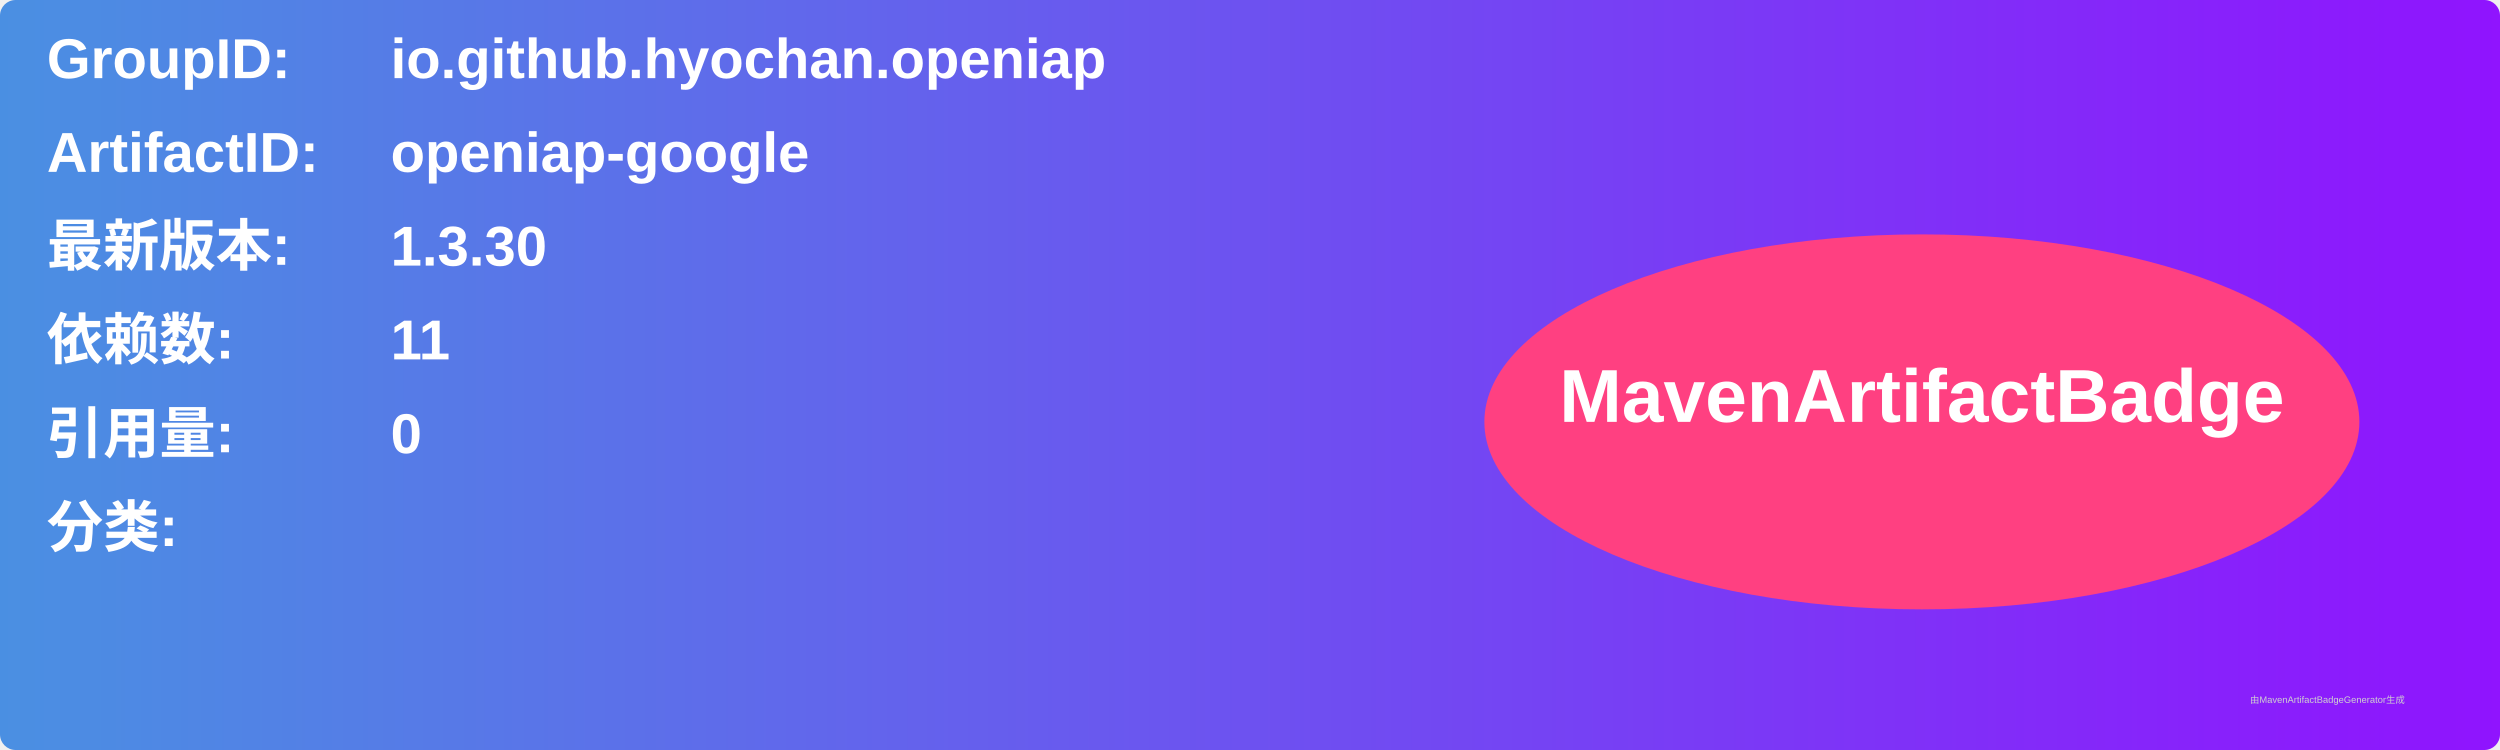
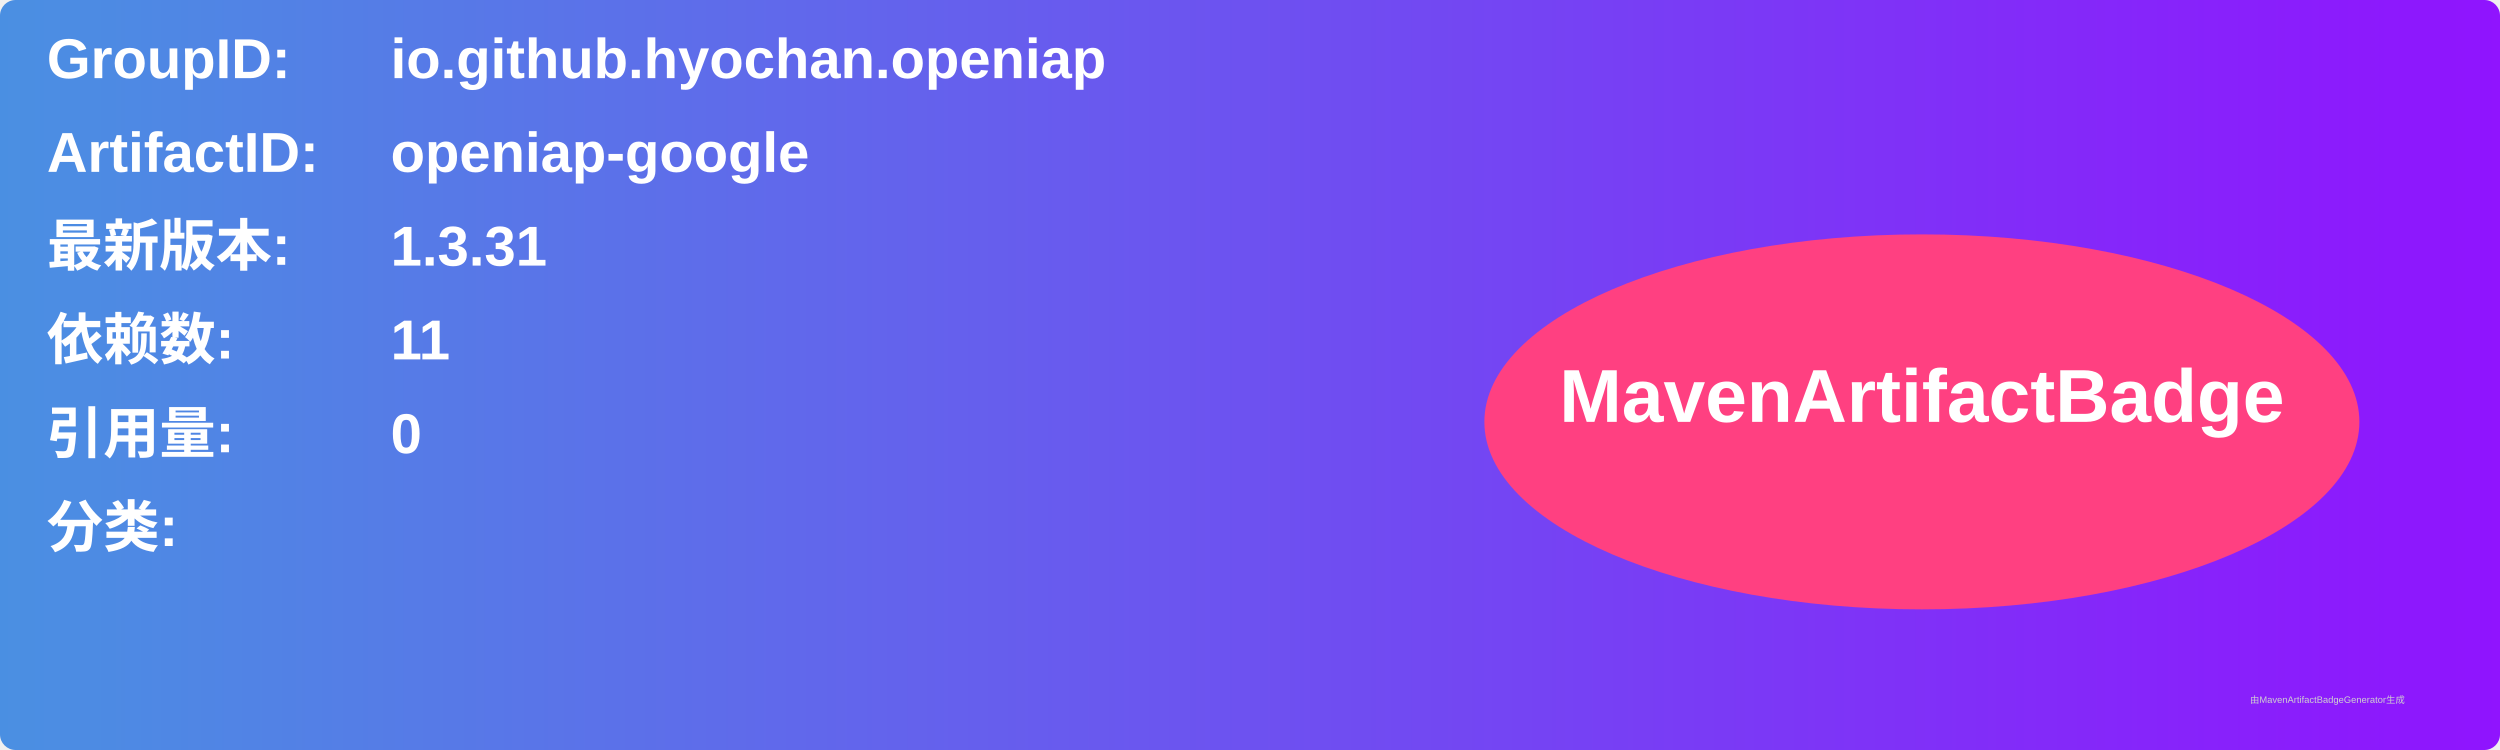
<svg xmlns="http://www.w3.org/2000/svg" width="800" height="240" viewBox="0 0 800 240">
  <linearGradient id="grad" x1="0%" y1="0%" x2="100%" y2="0%">
    <stop offset="0%" stop-color="#4a90e2" />
    <stop offset="100%" stop-color="#9013fe" />
  </linearGradient>
  <rect width="100%" height="100%" rx="5" ry="5" fill="url(#grad)" />
  <g transform="translate(15, 15)">
    <text x="0" y="10" font-family="Arial" font-size="18" fill="white" font-weight="bold" width="260">GroupID:</text>
    <text x="110" y="10" font-family="Arial" font-size="18" fill="white" font-weight="bold" width="460">io.github.hyochan.openiap</text>
    <text x="0" y="40" font-family="Arial" font-size="18" fill="white" font-weight="bold" width="260">ArtifactID:</text>
    <text x="110" y="40" font-family="Arial" font-size="18" fill="white" font-weight="bold" width="460">openiap-google</text>
    <text x="0" y="70" font-family="Arial" font-size="18" fill="white" font-weight="bold">最新版本:</text>
    <text x="110" y="70" font-family="Arial" font-size="18" fill="white" font-weight="bold">
-       <tspan font-weight="bold">1.3.30</tspan>
+       <tspan font-weight="bold">1.3.31</tspan>
    </text>
    <text x="0" y="100" font-family="Arial" font-size="18" fill="white" font-weight="bold">依赖数: </text>
    <text x="110" y="100" font-family="Arial" font-size="18" fill="white">
      <tspan font-weight="bold">11</tspan>
    </text>
    <text x="0" y="130" font-family="Arial" font-size="18" fill="white" font-weight="bold">引用量: </text>
    <text x="110" y="130" font-family="Arial" font-size="18" fill="white">
      <tspan font-weight="bold">0</tspan>
    </text>
    <text x="0" y="160" font-family="Arial" font-size="18" fill="white" font-weight="bold">分类:</text>
    <text x="10" y="190" font-family="Arial" font-size="10" fill="white">
      <tspan font-weight="bold" />
    </text>
    <ellipse cx="600" cy="120" rx="140" ry="60" fill="#ff4081" />
    <text x="600" y="120" text-anchor="middle" font-family="Arial" font-size="24" fill="white" font-weight="bold">MavenArtifactBadge</text>
  </g>
  <text x="720" y="225" font-family="Arial" font-size="3" fill="#d0d0d0">由MavenArtifactBadgeGenerator生成</text>
</svg>
